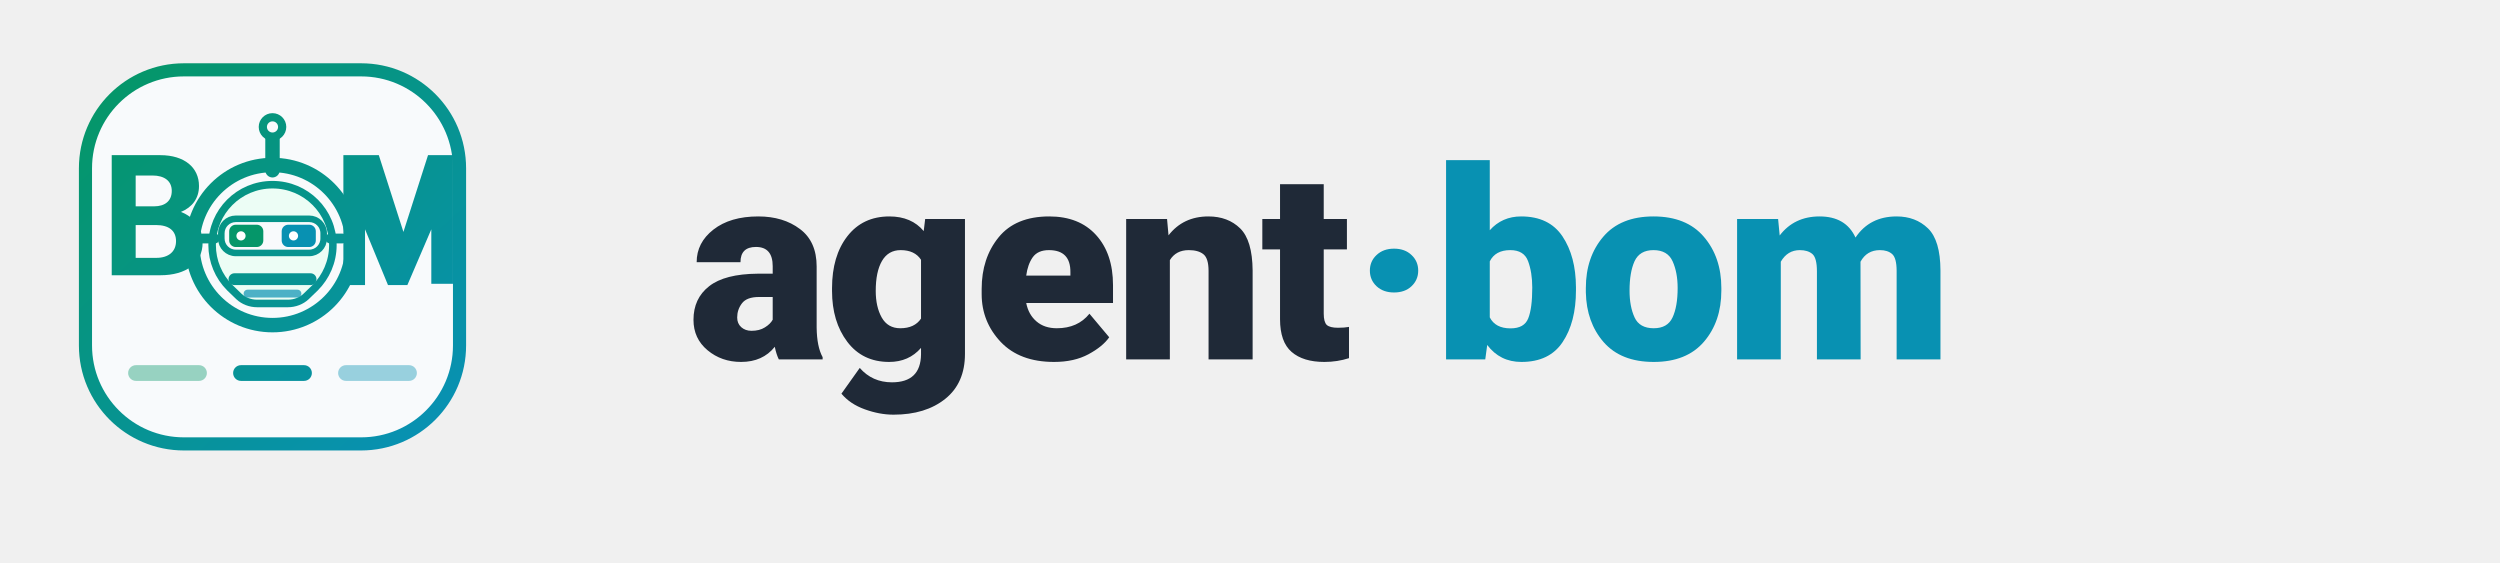
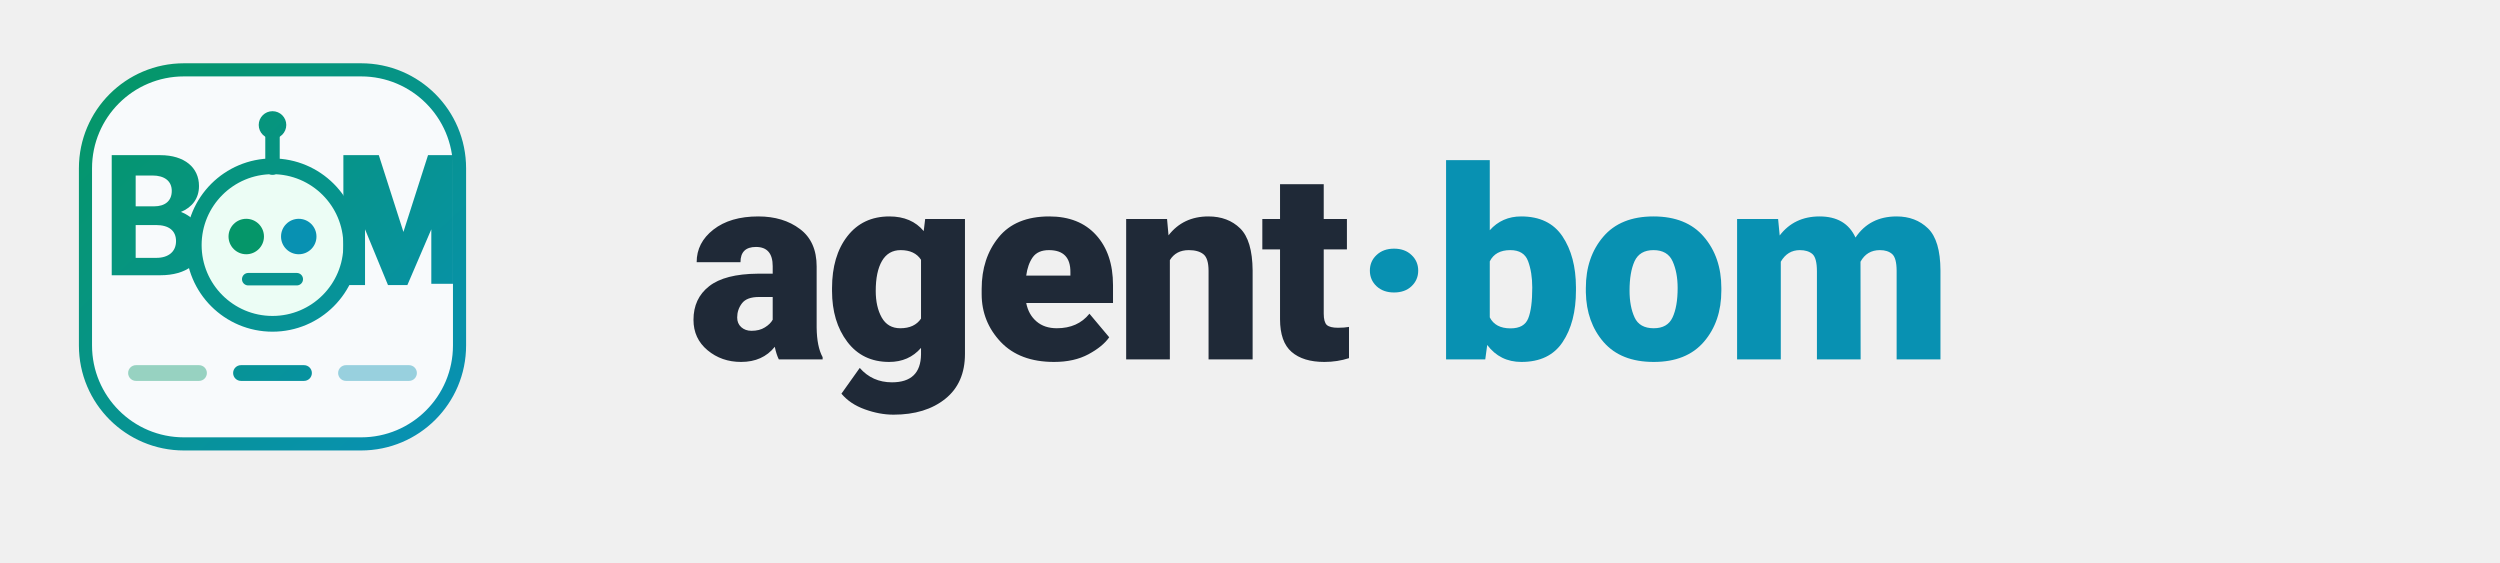
<svg xmlns="http://www.w3.org/2000/svg" viewBox="0 0 320 72" fill="none" role="img" aria-label="agent-bom — agent in the BOM">
+   <defs>
+     <linearGradient id="abg" x1="8" y1="6" x2="56" y2="58" gradientUnits="userSpaceOnUse">
+       <stop offset="0%" stop-color="#059669" />
+       <stop offset="100%" stop-color="#0891b2" />
+     </linearGradient>
+   </defs>
  <g transform="translate(8, 6) scale(0.84)">
-     <defs>
-       <linearGradient id="abg" x1="8" y1="6" x2="56" y2="58" gradientUnits="userSpaceOnUse">
-         <stop offset="0%" stop-color="#059669" />
-         <stop offset="100%" stop-color="#0891b2" />
-       </linearGradient>
-     </defs>
    <rect x="3.5" y="3.5" width="57" height="57" rx="15" fill="#f8fafc" stroke="url(#abg)" stroke-width="2" />
    <path fill="url(#abg)" d="M7.5 16.5h7.4c3.7 0 5.9 1.9 5.9 4.7 0 1.9-1.05 3.25-2.75 3.95 2 .8 3.3 2.35 3.3 4.7 0 3.05-2.45 4.95-6.45 4.95H7.5V16.5zm3.65 3.1v4.7h2.8c1.7 0 2.7-.85 2.7-2.35s-1.1-2.35-2.95-2.35H11.15zm0 7.55v5h3.15c1.85 0 3-.95 3-2.55s-1.1-2.45-3.05-2.45H11.15z" />
-     <circle cx="32" cy="30.2" r="12.2" fill="none" stroke="url(#abg)" stroke-width="2.2" />
-     <path fill="#ecfdf5" stroke="url(#abg)" stroke-width="1.15" d="M22.8 30.2c0-5.1 4.1-9.2 9.2-9.2s9.2 4.1 9.2 9.2c0 2.55-1.05 4.85-2.7 6.5l-1.4 1.35c-.7.65-1.7 1.05-2.75 1.05h-4.7c-1.05 0-2.05-.4-2.75-1.05l-1.4-1.35a9.15 9.15 0 0 1-2.7-6.5z" />
-     <rect x="24.2" y="26.2" width="15.6" height="5.2" rx="2.2" fill="#f8fafc" stroke="url(#abg)" stroke-width="1" />
-     <rect x="25.4" y="27.1" width="5.2" height="3.4" rx="1" fill="#059669" />
-     <rect x="33.4" y="27.1" width="5.2" height="3.4" rx="1" fill="#0891b2" />
-     <circle cx="27.2" cy="28.8" r="0.7" fill="#ffffff" />
-     <circle cx="35.2" cy="28.8" r="0.7" fill="#ffffff" />
-     <path d="M26.2 35.4h11.6" fill="none" stroke="url(#abg)" stroke-width="1.8" stroke-linecap="round" />
-     <path d="M28.2 37.6h7.6" fill="none" stroke="#0891b2" stroke-width="1.2" stroke-linecap="round" opacity="0.7" />
-     <path d="M21.4 29.2h1.8M40.8 29.2h1.8" stroke="url(#abg)" stroke-width="1.5" stroke-linecap="round" />
-     <path d="M32 18.8V13.8" stroke="url(#abg)" stroke-width="2.2" stroke-linecap="round" />
-     <circle cx="32" cy="12.2" r="2.1" fill="url(#abg)" />
-     <circle cx="32" cy="12.2" r="0.85" fill="#f8fafc" />
+     <circle cx="32" cy="30.2" r="12" fill="#ecfdf5" stroke="url(#abg)" stroke-width="2.4" />
+     <path d="M32 18.4V13.5" stroke="url(#abg)" stroke-width="2.2" stroke-linecap="round" />
+     <circle cx="32" cy="11.9" r="2.1" fill="url(#abg)" />
+     <circle cx="28" cy="28.9" r="2.7" fill="#059669" />
+     <circle cx="36" cy="28.9" r="2.7" fill="#0891b2" />
+     <path d="M28.3 35.4h7.4" stroke="url(#abg)" stroke-width="1.9" stroke-linecap="round" />
    <path fill="url(#abg)" d="M44.5 16.5h3.7l3.75 11.7 3.75-11.7H59.5v19.6h-3.3V27.8l-3.65 8.5h-2.95l-3.5-8.5v8.5h-3.3V16.5h1.7z" />
    <rect x="10" y="48.5" width="12" height="2.4" rx="1.2" fill="#059669" fill-opacity="0.4" />
    <rect x="26" y="48.5" width="12" height="2.4" rx="1.2" fill="url(#abg)" />
    <rect x="42" y="48.5" width="12" height="2.4" rx="1.2" fill="#0891b2" fill-opacity="0.4" />
  </g>
  <text x="88" y="46" font-family="system-ui, -apple-system, 'Segoe UI', Roboto, sans-serif" font-size="34" font-weight="800" letter-spacing="-0.5" fill="#1f2937">agent<tspan fill="url(#abg)">·bom</tspan>
  </text>
</svg>
